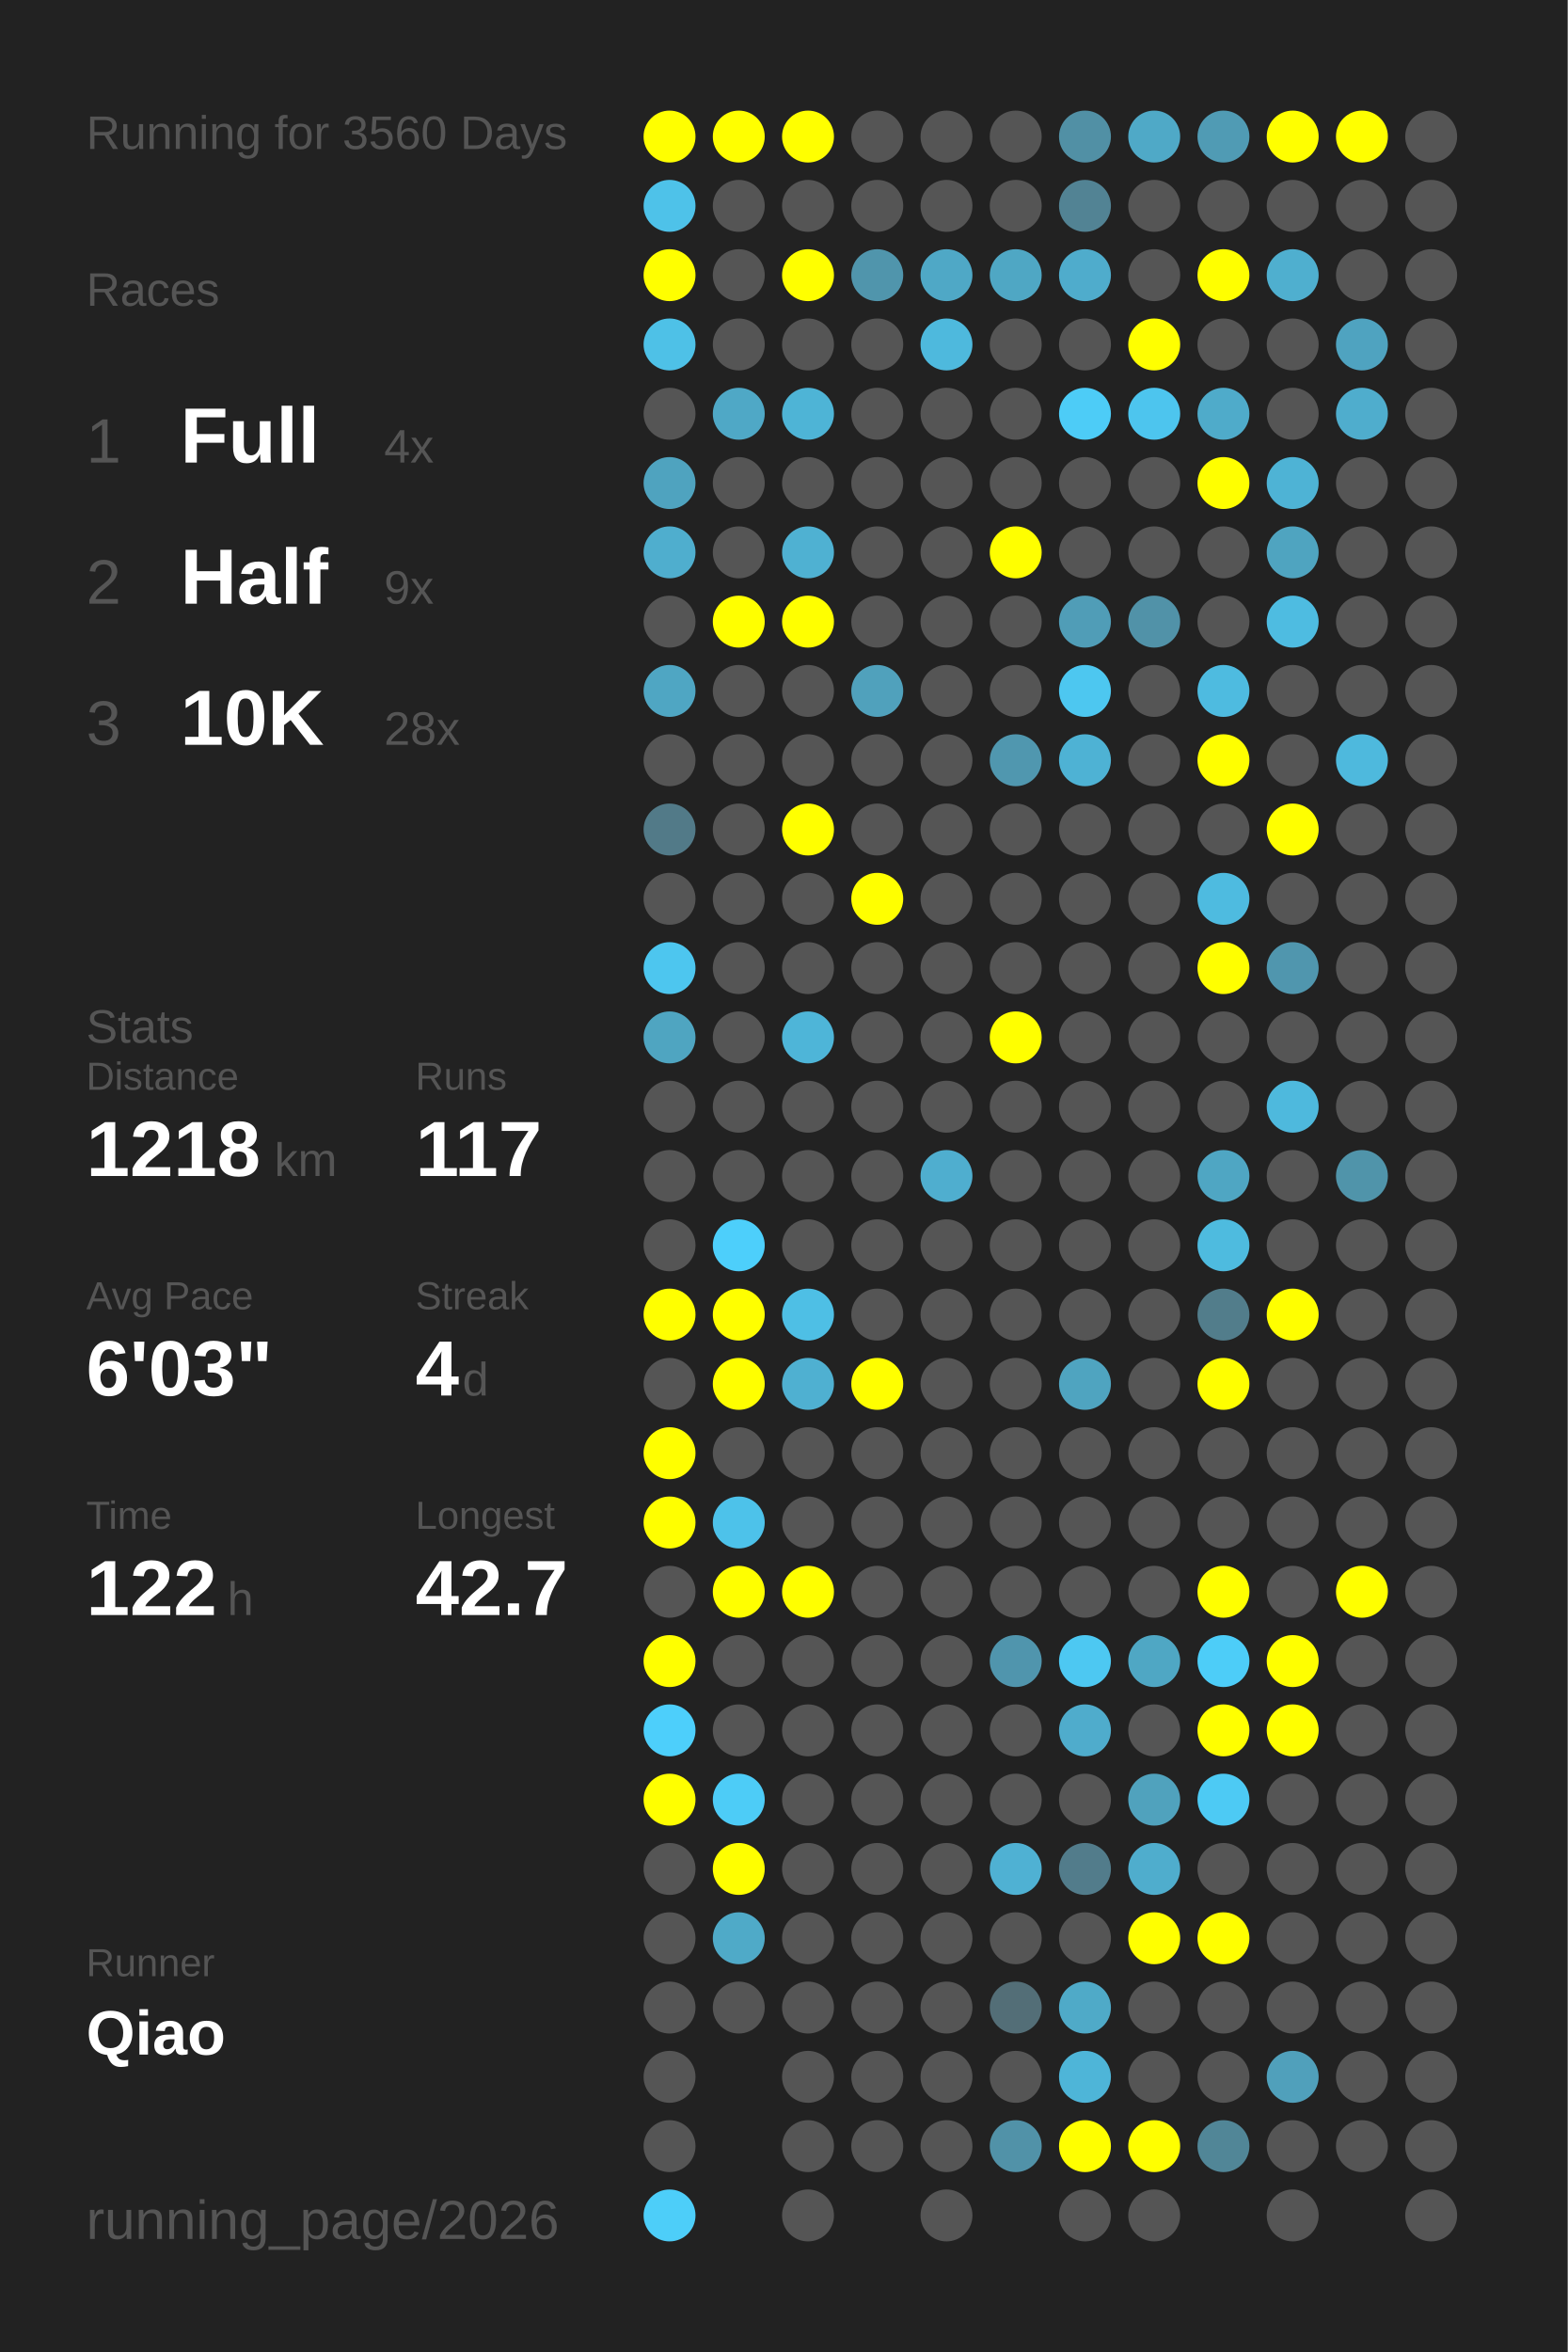
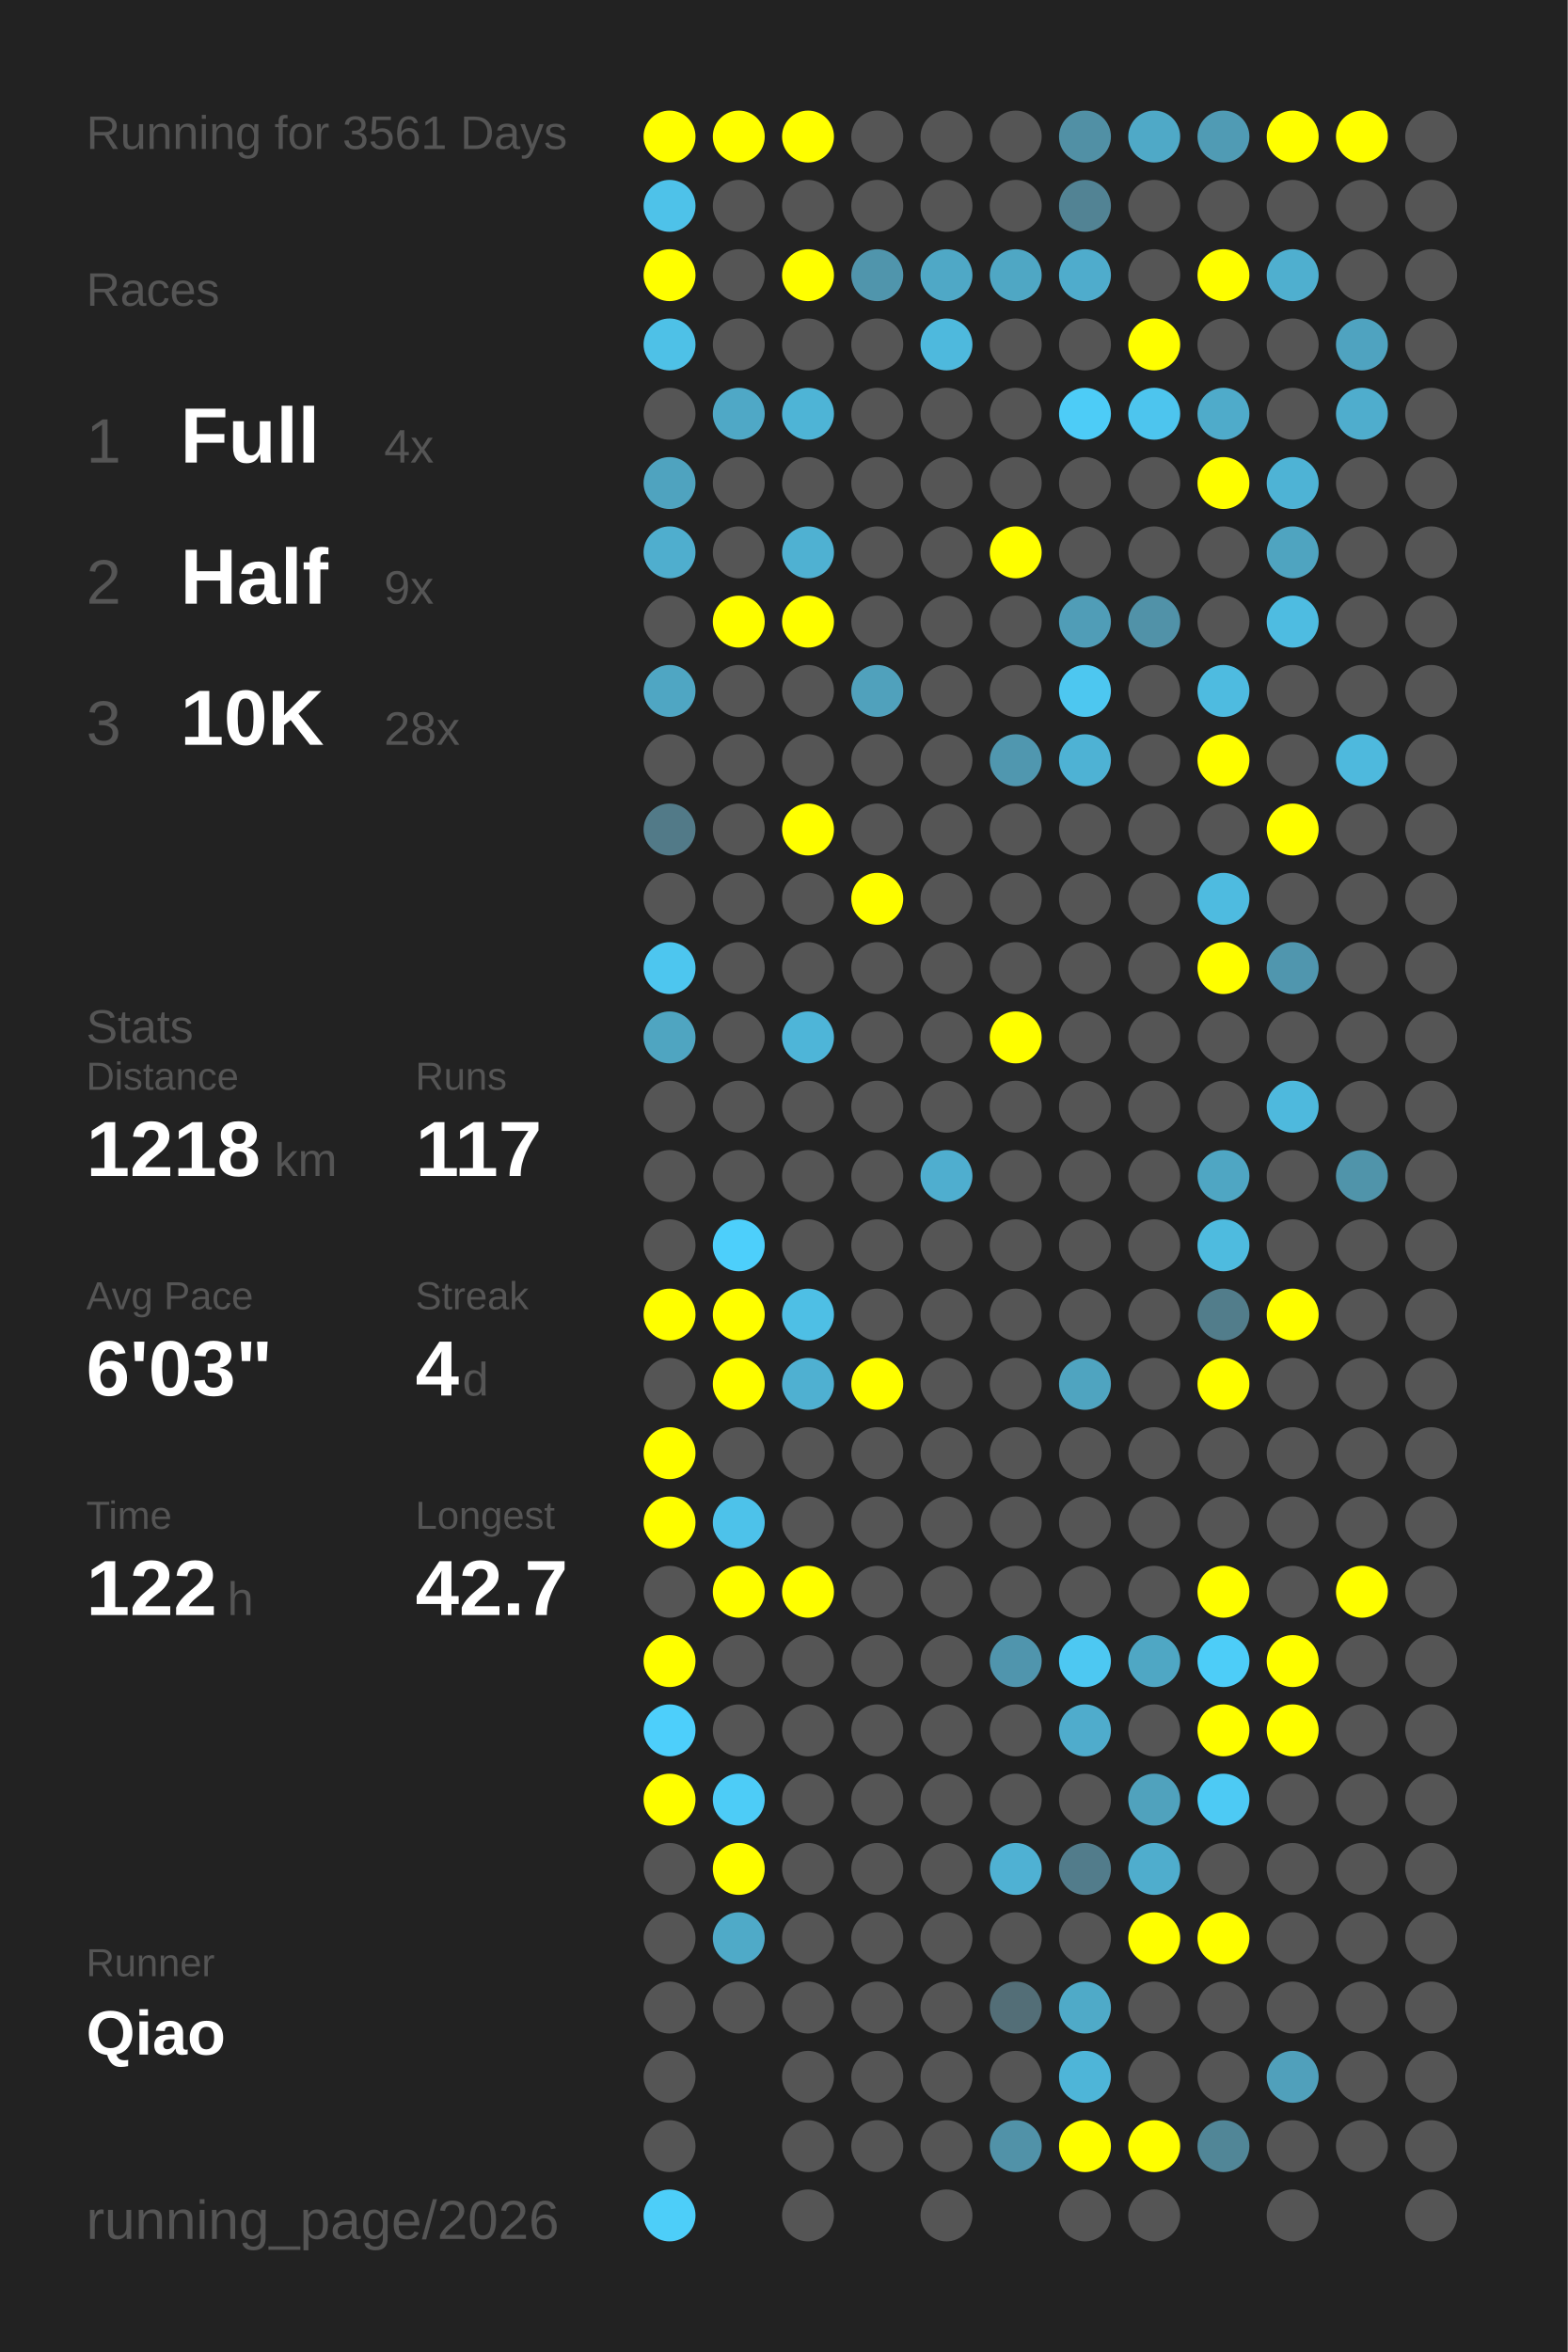
<svg xmlns="http://www.w3.org/2000/svg" baseProfile="full" height="300mm" version="1.1" viewBox="0,0,200,300" width="200mm">
  <defs />
  <rect fill="#222222" height="300" width="200" x="0" y="0" />
-   <text fill="#555555" style="font-size:6px; font-family:Arial;" x="11" y="19">Running for 3560 Days</text>
+   <text fill="#555555" style="font-size:6px; font-family:Arial;" x="11" y="19">Running for 3561 Days</text>
  <text fill="#555555" style="font-size:6px; font-family:Arial;" x="11" y="39">Races</text>
  <text fill="#555555" style="font-size:8px; font-family:Arial;" x="11" y="59">1</text>
  <text fill="#FFFFFF" style="font-size:10px; font-family:Arial; font-weight:bold;" x="23" y="59">Full</text>
  <text fill="#555555" style="font-size:6px; font-family:Arial;" x="49" y="59">4x</text>
  <text fill="#555555" style="font-size:8px; font-family:Arial;" x="11" y="77">2</text>
  <text fill="#FFFFFF" style="font-size:10px; font-family:Arial; font-weight:bold;" x="23" y="77">Half</text>
  <text fill="#555555" style="font-size:6px; font-family:Arial;" x="49" y="77">9x</text>
  <text fill="#555555" style="font-size:8px; font-family:Arial;" x="11" y="95">3</text>
  <text fill="#FFFFFF" style="font-size:10px; font-family:Arial; font-weight:bold;" x="23" y="95">10K</text>
  <text fill="#555555" style="font-size:6px; font-family:Arial;" x="49" y="95">28x</text>
  <text fill="#555555" style="font-size:6px; font-family:Arial;" x="11" y="133">Stats</text>
  <text fill="#555555" style="font-size:5px; font-family:Arial;" x="11" y="139">Distance</text>
  <text fill="#FFFFFF" style="font-size:10px; font-family:Arial; font-weight:bold;" x="11" y="150">1218</text>
  <text fill="#555555" style="font-size:6px; font-family:Arial;" x="35" y="150">km</text>
  <text fill="#555555" style="font-size:5px; font-family:Arial;" x="53" y="139">Runs</text>
  <text fill="#FFFFFF" style="font-size:10px; font-family:Arial; font-weight:bold;" x="53" y="150">117</text>
  <text fill="#555555" style="font-size:5px; font-family:Arial;" x="11" y="167">Avg Pace</text>
  <text fill="#FFFFFF" style="font-size:10px; font-family:Arial; font-weight:bold;" x="11" y="178">6'03"</text>
  <text fill="#555555" style="font-size:5px; font-family:Arial;" x="53" y="167">Streak</text>
  <text fill="#FFFFFF" style="font-size:10px; font-family:Arial; font-weight:bold;" x="53" y="178">4</text>
  <text fill="#555555" style="font-size:6px; font-family:Arial;" x="59" y="178">d</text>
  <text fill="#555555" style="font-size:5px; font-family:Arial;" x="11" y="195">Time</text>
  <text fill="#FFFFFF" style="font-size:10px; font-family:Arial; font-weight:bold;" x="11" y="206">122</text>
  <text fill="#555555" style="font-size:6px; font-family:Arial;" x="29" y="206">h</text>
  <text fill="#555555" style="font-size:5px; font-family:Arial;" x="53" y="195">Longest</text>
  <text fill="#FFFFFF" style="font-size:10px; font-family:Arial; font-weight:bold;" x="53" y="206">42.7</text>
  <text fill="#555555" style="font-size:5px; font-family:Arial;" x="11" y="252.065">Runner</text>
  <text fill="#FFFFFF" style="font-size:8px; font-family:Arial; font-weight:bold;" x="11" y="262.065">Qiao</text>
  <text fill="#555555" style="font-size:7px; font-family:Arial;" x="11" y="285.581">running_page/2026</text>
  <circle cx="85.417" cy="17.419" fill="#FFFF00" r="3.312" />
  <circle cx="85.417" cy="26.258" fill="#4ec2e9" r="3.312" />
  <circle cx="85.417" cy="35.097" fill="#FFFF00" r="3.312" />
  <circle cx="85.417" cy="43.935" fill="#4ec1e7" r="3.312" />
  <circle cx="85.417" cy="52.774" fill="#555555" r="3.312" />
  <circle cx="85.417" cy="61.613" fill="#4fa3bf" r="3.312" />
  <circle cx="85.417" cy="70.452" fill="#4faece" r="3.312" />
  <circle cx="85.417" cy="79.29" fill="#555555" r="3.312" />
  <circle cx="85.417" cy="88.129" fill="#4fa6c3" r="3.312" />
  <circle cx="85.417" cy="96.968" fill="#555555" r="3.312" />
  <circle cx="85.417" cy="105.806" fill="#527a88" r="3.312" />
  <circle cx="85.417" cy="114.645" fill="#555555" r="3.312" />
  <circle cx="85.417" cy="123.484" fill="#4dc6ef" r="3.312" />
  <circle cx="85.417" cy="132.323" fill="#4fa5c1" r="3.312" />
  <circle cx="85.417" cy="141.161" fill="#555555" r="3.312" />
  <circle cx="85.417" cy="150" fill="#555555" r="3.312" />
  <circle cx="85.417" cy="158.839" fill="#555555" r="3.312" />
  <circle cx="85.417" cy="167.677" fill="#FFFF00" r="3.312" />
  <circle cx="85.417" cy="176.516" fill="#555555" r="3.312" />
  <circle cx="85.417" cy="185.355" fill="#FFFF00" r="3.312" />
  <circle cx="85.417" cy="194.194" fill="#FFFF00" r="3.312" />
  <circle cx="85.417" cy="203.032" fill="#555555" r="3.312" />
  <circle cx="85.417" cy="211.871" fill="#FFFF00" r="3.312" />
  <circle cx="85.417" cy="220.71" fill="#4dcffb" r="3.312" />
  <circle cx="85.417" cy="229.548" fill="#FFFF00" r="3.312" />
  <circle cx="85.417" cy="238.387" fill="#555555" r="3.312" />
  <circle cx="85.417" cy="247.226" fill="#555555" r="3.312" />
  <circle cx="85.417" cy="256.065" fill="#555555" r="3.312" />
  <circle cx="85.417" cy="264.903" fill="#555555" r="3.312" />
  <circle cx="85.417" cy="273.742" fill="#555555" r="3.312" />
  <circle cx="85.417" cy="282.581" fill="#4dcef9" r="3.312" />
  <circle cx="94.25" cy="17.419" fill="#FFFF00" r="3.312" />
  <circle cx="94.25" cy="26.258" fill="#555555" r="3.312" />
  <circle cx="94.25" cy="35.097" fill="#555555" r="3.312" />
  <circle cx="94.25" cy="43.935" fill="#555555" r="3.312" />
  <circle cx="94.25" cy="52.774" fill="#4fa8c6" r="3.312" />
  <circle cx="94.25" cy="61.613" fill="#555555" r="3.312" />
  <circle cx="94.25" cy="70.452" fill="#555555" r="3.312" />
  <circle cx="94.25" cy="79.29" fill="#FFFF00" r="3.312" />
  <circle cx="94.25" cy="88.129" fill="#555555" r="3.312" />
  <circle cx="94.25" cy="96.968" fill="#555555" r="3.312" />
  <circle cx="94.25" cy="105.806" fill="#555555" r="3.312" />
  <circle cx="94.25" cy="114.645" fill="#555555" r="3.312" />
  <circle cx="94.25" cy="123.484" fill="#555555" r="3.312" />
  <circle cx="94.25" cy="132.323" fill="#555555" r="3.312" />
  <circle cx="94.25" cy="141.161" fill="#555555" r="3.312" />
  <circle cx="94.25" cy="150" fill="#555555" r="3.312" />
  <circle cx="94.25" cy="158.839" fill="#4dcffb" r="3.312" />
  <circle cx="94.25" cy="167.677" fill="#FFFF00" r="3.312" />
  <circle cx="94.25" cy="176.516" fill="#FFFF00" r="3.312" />
  <circle cx="94.25" cy="185.355" fill="#555555" r="3.312" />
  <circle cx="94.25" cy="194.194" fill="#4dc2ea" r="3.312" />
  <circle cx="94.25" cy="203.032" fill="#FFFF00" r="3.312" />
  <circle cx="94.25" cy="211.871" fill="#555555" r="3.312" />
  <circle cx="94.25" cy="220.71" fill="#555555" r="3.312" />
  <circle cx="94.25" cy="229.548" fill="#4dccf7" r="3.312" />
  <circle cx="94.25" cy="238.387" fill="#FFFF00" r="3.312" />
  <circle cx="94.25" cy="247.226" fill="#4faac8" r="3.312" />
  <circle cx="94.25" cy="256.065" fill="#555555" r="3.312" />
  <circle cx="103.083" cy="17.419" fill="#FFFF00" r="3.312" />
  <circle cx="103.083" cy="26.258" fill="#555555" r="3.312" />
  <circle cx="103.083" cy="35.097" fill="#FFFF00" r="3.312" />
  <circle cx="103.083" cy="43.935" fill="#555555" r="3.312" />
  <circle cx="103.083" cy="52.774" fill="#4eb4d6" r="3.312" />
  <circle cx="103.083" cy="61.613" fill="#555555" r="3.312" />
  <circle cx="103.083" cy="70.452" fill="#4fb1d2" r="3.312" />
  <circle cx="103.083" cy="79.29" fill="#FFFF00" r="3.312" />
  <circle cx="103.083" cy="88.129" fill="#555555" r="3.312" />
  <circle cx="103.083" cy="96.968" fill="#555555" r="3.312" />
  <circle cx="103.083" cy="105.806" fill="#FFFF00" r="3.312" />
  <circle cx="103.083" cy="114.645" fill="#555555" r="3.312" />
  <circle cx="103.083" cy="123.484" fill="#555555" r="3.312" />
  <circle cx="103.083" cy="132.323" fill="#4eb5d8" r="3.312" />
  <circle cx="103.083" cy="141.161" fill="#555555" r="3.312" />
  <circle cx="103.083" cy="150" fill="#555555" r="3.312" />
  <circle cx="103.083" cy="158.839" fill="#555555" r="3.312" />
  <circle cx="103.083" cy="167.677" fill="#4ebfe5" r="3.312" />
  <circle cx="103.083" cy="176.516" fill="#4fb0d1" r="3.312" />
  <circle cx="103.083" cy="185.355" fill="#555555" r="3.312" />
  <circle cx="103.083" cy="194.194" fill="#555555" r="3.312" />
  <circle cx="103.083" cy="203.032" fill="#FFFF00" r="3.312" />
  <circle cx="103.083" cy="211.871" fill="#555555" r="3.312" />
  <circle cx="103.083" cy="220.71" fill="#555555" r="3.312" />
  <circle cx="103.083" cy="229.548" fill="#555555" r="3.312" />
  <circle cx="103.083" cy="238.387" fill="#555555" r="3.312" />
  <circle cx="103.083" cy="247.226" fill="#555555" r="3.312" />
  <circle cx="103.083" cy="256.065" fill="#555555" r="3.312" />
  <circle cx="103.083" cy="264.903" fill="#555555" r="3.312" />
  <circle cx="103.083" cy="273.742" fill="#555555" r="3.312" />
  <circle cx="103.083" cy="282.581" fill="#555555" r="3.312" />
  <circle cx="111.917" cy="17.419" fill="#555555" r="3.312" />
  <circle cx="111.917" cy="26.258" fill="#555555" r="3.312" />
  <circle cx="111.917" cy="35.097" fill="#5095ac" r="3.312" />
  <circle cx="111.917" cy="43.935" fill="#555555" r="3.312" />
  <circle cx="111.917" cy="52.774" fill="#555555" r="3.312" />
  <circle cx="111.917" cy="61.613" fill="#555555" r="3.312" />
  <circle cx="111.917" cy="70.452" fill="#555555" r="3.312" />
  <circle cx="111.917" cy="79.29" fill="#555555" r="3.312" />
  <circle cx="111.917" cy="88.129" fill="#50a1bc" r="3.312" />
  <circle cx="111.917" cy="96.968" fill="#555555" r="3.312" />
  <circle cx="111.917" cy="105.806" fill="#555555" r="3.312" />
  <circle cx="111.917" cy="114.645" fill="#FFFF00" r="3.312" />
  <circle cx="111.917" cy="123.484" fill="#555555" r="3.312" />
  <circle cx="111.917" cy="132.323" fill="#555555" r="3.312" />
  <circle cx="111.917" cy="141.161" fill="#555555" r="3.312" />
  <circle cx="111.917" cy="150" fill="#555555" r="3.312" />
  <circle cx="111.917" cy="158.839" fill="#555555" r="3.312" />
  <circle cx="111.917" cy="167.677" fill="#555555" r="3.312" />
  <circle cx="111.917" cy="176.516" fill="#FFFF00" r="3.312" />
  <circle cx="111.917" cy="185.355" fill="#555555" r="3.312" />
  <circle cx="111.917" cy="194.194" fill="#555555" r="3.312" />
  <circle cx="111.917" cy="203.032" fill="#555555" r="3.312" />
  <circle cx="111.917" cy="211.871" fill="#555555" r="3.312" />
  <circle cx="111.917" cy="220.71" fill="#555555" r="3.312" />
  <circle cx="111.917" cy="229.548" fill="#555555" r="3.312" />
  <circle cx="111.917" cy="238.387" fill="#555555" r="3.312" />
  <circle cx="111.917" cy="247.226" fill="#555555" r="3.312" />
  <circle cx="111.917" cy="256.065" fill="#555555" r="3.312" />
  <circle cx="111.917" cy="264.903" fill="#555555" r="3.312" />
  <circle cx="111.917" cy="273.742" fill="#555555" r="3.312" />
  <circle cx="120.75" cy="17.419" fill="#555555" r="3.312" />
  <circle cx="120.75" cy="26.258" fill="#555555" r="3.312" />
  <circle cx="120.75" cy="35.097" fill="#4fa8c6" r="3.312" />
  <circle cx="120.75" cy="43.935" fill="#4eb9dd" r="3.312" />
  <circle cx="120.75" cy="52.774" fill="#555555" r="3.312" />
  <circle cx="120.75" cy="61.613" fill="#555555" r="3.312" />
  <circle cx="120.75" cy="70.452" fill="#555555" r="3.312" />
  <circle cx="120.75" cy="79.29" fill="#555555" r="3.312" />
  <circle cx="120.75" cy="88.129" fill="#555555" r="3.312" />
  <circle cx="120.75" cy="96.968" fill="#555555" r="3.312" />
  <circle cx="120.75" cy="105.806" fill="#555555" r="3.312" />
  <circle cx="120.75" cy="114.645" fill="#555555" r="3.312" />
  <circle cx="120.75" cy="123.484" fill="#555555" r="3.312" />
  <circle cx="120.75" cy="132.323" fill="#555555" r="3.312" />
  <circle cx="120.75" cy="141.161" fill="#555555" r="3.312" />
  <circle cx="120.75" cy="150" fill="#4faecf" r="3.312" />
  <circle cx="120.75" cy="158.839" fill="#555555" r="3.312" />
  <circle cx="120.75" cy="167.677" fill="#555555" r="3.312" />
  <circle cx="120.75" cy="176.516" fill="#555555" r="3.312" />
  <circle cx="120.75" cy="185.355" fill="#555555" r="3.312" />
  <circle cx="120.75" cy="194.194" fill="#555555" r="3.312" />
  <circle cx="120.75" cy="203.032" fill="#555555" r="3.312" />
  <circle cx="120.75" cy="211.871" fill="#555555" r="3.312" />
  <circle cx="120.75" cy="220.71" fill="#555555" r="3.312" />
  <circle cx="120.75" cy="229.548" fill="#555555" r="3.312" />
  <circle cx="120.75" cy="238.387" fill="#555555" r="3.312" />
  <circle cx="120.75" cy="247.226" fill="#555555" r="3.312" />
  <circle cx="120.75" cy="256.065" fill="#555555" r="3.312" />
  <circle cx="120.75" cy="264.903" fill="#555555" r="3.312" />
  <circle cx="120.75" cy="273.742" fill="#555555" r="3.312" />
  <circle cx="120.75" cy="282.581" fill="#555555" r="3.312" />
  <circle cx="129.583" cy="17.419" fill="#555555" r="3.312" />
  <circle cx="129.583" cy="26.258" fill="#555555" r="3.312" />
  <circle cx="129.583" cy="35.097" fill="#4fa7c4" r="3.312" />
  <circle cx="129.583" cy="43.935" fill="#555555" r="3.312" />
  <circle cx="129.583" cy="52.774" fill="#555555" r="3.312" />
  <circle cx="129.583" cy="61.613" fill="#555555" r="3.312" />
  <circle cx="129.583" cy="70.452" fill="#FFFF00" r="3.312" />
  <circle cx="129.583" cy="79.29" fill="#555555" r="3.312" />
  <circle cx="129.583" cy="88.129" fill="#555555" r="3.312" />
  <circle cx="129.583" cy="96.968" fill="#5097af" r="3.312" />
  <circle cx="129.583" cy="105.806" fill="#555555" r="3.312" />
  <circle cx="129.583" cy="114.645" fill="#555555" r="3.312" />
  <circle cx="129.583" cy="123.484" fill="#555555" r="3.312" />
  <circle cx="129.583" cy="132.323" fill="#FFFF00" r="3.312" />
  <circle cx="129.583" cy="141.161" fill="#555555" r="3.312" />
  <circle cx="129.583" cy="150" fill="#555555" r="3.312" />
  <circle cx="129.583" cy="158.839" fill="#555555" r="3.312" />
  <circle cx="129.583" cy="167.677" fill="#555555" r="3.312" />
  <circle cx="129.583" cy="176.516" fill="#555555" r="3.312" />
  <circle cx="129.583" cy="185.355" fill="#555555" r="3.312" />
  <circle cx="129.583" cy="194.194" fill="#555555" r="3.312" />
  <circle cx="129.583" cy="203.032" fill="#555555" r="3.312" />
  <circle cx="129.583" cy="211.871" fill="#5095ad" r="3.312" />
  <circle cx="129.583" cy="220.71" fill="#555555" r="3.312" />
  <circle cx="129.583" cy="229.548" fill="#555555" r="3.312" />
  <circle cx="129.583" cy="238.387" fill="#4fb1d3" r="3.312" />
  <circle cx="129.583" cy="247.226" fill="#555555" r="3.312" />
  <circle cx="129.583" cy="256.065" fill="#536e77" r="3.312" />
  <circle cx="129.583" cy="264.903" fill="#555555" r="3.312" />
  <circle cx="129.583" cy="273.742" fill="#5192a8" r="3.312" />
  <circle cx="138.417" cy="17.419" fill="#5190a5" r="3.312" />
  <circle cx="138.417" cy="26.258" fill="#528394" r="3.312" />
  <circle cx="138.417" cy="35.097" fill="#4faccc" r="3.312" />
  <circle cx="138.417" cy="43.935" fill="#555555" r="3.312" />
  <circle cx="138.417" cy="52.774" fill="#4dccf7" r="3.312" />
  <circle cx="138.417" cy="61.613" fill="#555555" r="3.312" />
  <circle cx="138.417" cy="70.452" fill="#555555" r="3.312" />
  <circle cx="138.417" cy="79.29" fill="#509db7" r="3.312" />
  <circle cx="138.417" cy="88.129" fill="#4dc7f0" r="3.312" />
  <circle cx="138.417" cy="96.968" fill="#4eb2d4" r="3.312" />
  <circle cx="138.417" cy="105.806" fill="#555555" r="3.312" />
  <circle cx="138.417" cy="114.645" fill="#555555" r="3.312" />
  <circle cx="138.417" cy="123.484" fill="#555555" r="3.312" />
  <circle cx="138.417" cy="132.323" fill="#555555" r="3.312" />
  <circle cx="138.417" cy="141.161" fill="#555555" r="3.312" />
  <circle cx="138.417" cy="150" fill="#555555" r="3.312" />
  <circle cx="138.417" cy="158.839" fill="#555555" r="3.312" />
  <circle cx="138.417" cy="167.677" fill="#555555" r="3.312" />
  <circle cx="138.417" cy="176.516" fill="#4fa4c0" r="3.312" />
  <circle cx="138.417" cy="185.355" fill="#555555" r="3.312" />
  <circle cx="138.417" cy="194.194" fill="#555555" r="3.312" />
  <circle cx="138.417" cy="203.032" fill="#555555" r="3.312" />
  <circle cx="138.417" cy="211.871" fill="#4dc8f2" r="3.312" />
  <circle cx="138.417" cy="220.71" fill="#4faccc" r="3.312" />
  <circle cx="138.417" cy="229.548" fill="#555555" r="3.312" />
  <circle cx="138.417" cy="238.387" fill="#527c8b" r="3.312" />
  <circle cx="138.417" cy="247.226" fill="#555555" r="3.312" />
  <circle cx="138.417" cy="256.065" fill="#4faac8" r="3.312" />
  <circle cx="138.417" cy="264.903" fill="#4eb5d8" r="3.312" />
  <circle cx="138.417" cy="273.742" fill="#FFFF00" r="3.312" />
  <circle cx="138.417" cy="282.581" fill="#555555" r="3.312" />
  <circle cx="147.25" cy="17.419" fill="#4fa9c7" r="3.312" />
  <circle cx="147.25" cy="26.258" fill="#555555" r="3.312" />
  <circle cx="147.25" cy="35.097" fill="#555555" r="3.312" />
  <circle cx="147.25" cy="43.935" fill="#FFFF00" r="3.312" />
  <circle cx="147.25" cy="52.774" fill="#4dc5ee" r="3.312" />
  <circle cx="147.25" cy="61.613" fill="#555555" r="3.312" />
  <circle cx="147.25" cy="70.452" fill="#555555" r="3.312" />
  <circle cx="147.25" cy="79.29" fill="#5192a8" r="3.312" />
  <circle cx="147.25" cy="88.129" fill="#555555" r="3.312" />
  <circle cx="147.25" cy="96.968" fill="#555555" r="3.312" />
  <circle cx="147.25" cy="105.806" fill="#555555" r="3.312" />
  <circle cx="147.25" cy="114.645" fill="#555555" r="3.312" />
  <circle cx="147.25" cy="123.484" fill="#555555" r="3.312" />
  <circle cx="147.25" cy="132.323" fill="#555555" r="3.312" />
  <circle cx="147.25" cy="141.161" fill="#555555" r="3.312" />
  <circle cx="147.25" cy="150" fill="#555555" r="3.312" />
  <circle cx="147.25" cy="158.839" fill="#555555" r="3.312" />
  <circle cx="147.25" cy="167.677" fill="#555555" r="3.312" />
  <circle cx="147.25" cy="176.516" fill="#555555" r="3.312" />
  <circle cx="147.25" cy="185.355" fill="#555555" r="3.312" />
  <circle cx="147.25" cy="194.194" fill="#555555" r="3.312" />
  <circle cx="147.25" cy="203.032" fill="#555555" r="3.312" />
  <circle cx="147.25" cy="211.871" fill="#4fa7c4" r="3.312" />
  <circle cx="147.25" cy="220.71" fill="#555555" r="3.312" />
  <circle cx="147.25" cy="229.548" fill="#50a2bd" r="3.312" />
  <circle cx="147.25" cy="238.387" fill="#4fadcd" r="3.312" />
  <circle cx="147.25" cy="247.226" fill="#FFFF00" r="3.312" />
  <circle cx="147.25" cy="256.065" fill="#555555" r="3.312" />
  <circle cx="147.25" cy="264.903" fill="#555555" r="3.312" />
  <circle cx="147.25" cy="273.742" fill="#FFFF00" r="3.312" />
  <circle cx="147.25" cy="282.581" fill="#555555" r="3.312" />
  <circle cx="156.083" cy="17.419" fill="#509bb4" r="3.312" />
  <circle cx="156.083" cy="26.258" fill="#555555" r="3.312" />
  <circle cx="156.083" cy="35.097" fill="#FFFF00" r="3.312" />
  <circle cx="156.083" cy="43.935" fill="#555555" r="3.312" />
  <circle cx="156.083" cy="52.774" fill="#4fabca" r="3.312" />
  <circle cx="156.083" cy="61.613" fill="#FFFF00" r="3.312" />
  <circle cx="156.083" cy="70.452" fill="#555555" r="3.312" />
  <circle cx="156.083" cy="79.29" fill="#555555" r="3.312" />
  <circle cx="156.083" cy="88.129" fill="#4ebbe0" r="3.312" />
  <circle cx="156.083" cy="96.968" fill="#FFFF00" r="3.312" />
  <circle cx="156.083" cy="105.806" fill="#555555" r="3.312" />
  <circle cx="156.083" cy="114.645" fill="#4ebbe0" r="3.312" />
  <circle cx="156.083" cy="123.484" fill="#FFFF00" r="3.312" />
  <circle cx="156.083" cy="132.323" fill="#555555" r="3.312" />
  <circle cx="156.083" cy="141.161" fill="#555555" r="3.312" />
  <circle cx="156.083" cy="150" fill="#4fa6c3" r="3.312" />
  <circle cx="156.083" cy="158.839" fill="#4ebbdf" r="3.312" />
  <circle cx="156.083" cy="167.677" fill="#527d8b" r="3.312" />
  <circle cx="156.083" cy="176.516" fill="#FFFF00" r="3.312" />
  <circle cx="156.083" cy="185.355" fill="#555555" r="3.312" />
  <circle cx="156.083" cy="194.194" fill="#555555" r="3.312" />
  <circle cx="156.083" cy="203.032" fill="#FFFF00" r="3.312" />
  <circle cx="156.083" cy="211.871" fill="#4dcdf8" r="3.312" />
  <circle cx="156.083" cy="220.71" fill="#FFFF00" r="3.312" />
  <circle cx="156.083" cy="229.548" fill="#4dcaf4" r="3.312" />
  <circle cx="156.083" cy="238.387" fill="#555555" r="3.312" />
  <circle cx="156.083" cy="247.226" fill="#FFFF00" r="3.312" />
  <circle cx="156.083" cy="256.065" fill="#555555" r="3.312" />
  <circle cx="156.083" cy="264.903" fill="#555555" r="3.312" />
  <circle cx="156.083" cy="273.742" fill="#518697" r="3.312" />
  <circle cx="164.917" cy="17.419" fill="#FFFF00" r="3.312" />
  <circle cx="164.917" cy="26.258" fill="#555555" r="3.312" />
  <circle cx="164.917" cy="35.097" fill="#4fafcf" r="3.312" />
  <circle cx="164.917" cy="43.935" fill="#555555" r="3.312" />
  <circle cx="164.917" cy="52.774" fill="#555555" r="3.312" />
  <circle cx="164.917" cy="61.613" fill="#4eb3d5" r="3.312" />
  <circle cx="164.917" cy="70.452" fill="#4fa4c0" r="3.312" />
  <circle cx="164.917" cy="79.29" fill="#4ebce1" r="3.312" />
  <circle cx="164.917" cy="88.129" fill="#555555" r="3.312" />
  <circle cx="164.917" cy="96.968" fill="#555555" r="3.312" />
  <circle cx="164.917" cy="105.806" fill="#FFFF00" r="3.312" />
  <circle cx="164.917" cy="114.645" fill="#555555" r="3.312" />
  <circle cx="164.917" cy="123.484" fill="#5096ae" r="3.312" />
  <circle cx="164.917" cy="132.323" fill="#555555" r="3.312" />
  <circle cx="164.917" cy="141.161" fill="#4eb9dd" r="3.312" />
  <circle cx="164.917" cy="150" fill="#555555" r="3.312" />
  <circle cx="164.917" cy="158.839" fill="#555555" r="3.312" />
  <circle cx="164.917" cy="167.677" fill="#FFFF00" r="3.312" />
  <circle cx="164.917" cy="176.516" fill="#555555" r="3.312" />
  <circle cx="164.917" cy="185.355" fill="#555555" r="3.312" />
  <circle cx="164.917" cy="194.194" fill="#555555" r="3.312" />
  <circle cx="164.917" cy="203.032" fill="#555555" r="3.312" />
  <circle cx="164.917" cy="211.871" fill="#FFFF00" r="3.312" />
  <circle cx="164.917" cy="220.71" fill="#FFFF00" r="3.312" />
  <circle cx="164.917" cy="229.548" fill="#555555" r="3.312" />
  <circle cx="164.917" cy="238.387" fill="#555555" r="3.312" />
  <circle cx="164.917" cy="247.226" fill="#555555" r="3.312" />
  <circle cx="164.917" cy="256.065" fill="#555555" r="3.312" />
  <circle cx="164.917" cy="264.903" fill="#50a0bb" r="3.312" />
  <circle cx="164.917" cy="273.742" fill="#555555" r="3.312" />
  <circle cx="164.917" cy="282.581" fill="#555555" r="3.312" />
  <circle cx="173.75" cy="17.419" fill="#FFFF00" r="3.312" />
  <circle cx="173.75" cy="26.258" fill="#555555" r="3.312" />
  <circle cx="173.75" cy="35.097" fill="#555555" r="3.312" />
  <circle cx="173.75" cy="43.935" fill="#4fa3c0" r="3.312" />
  <circle cx="173.75" cy="52.774" fill="#4fadcd" r="3.312" />
  <circle cx="173.75" cy="61.613" fill="#555555" r="3.312" />
  <circle cx="173.75" cy="70.452" fill="#555555" r="3.312" />
  <circle cx="173.75" cy="79.29" fill="#555555" r="3.312" />
  <circle cx="173.75" cy="88.129" fill="#555555" r="3.312" />
  <circle cx="173.75" cy="96.968" fill="#4eb9dd" r="3.312" />
  <circle cx="173.75" cy="105.806" fill="#555555" r="3.312" />
  <circle cx="173.75" cy="114.645" fill="#555555" r="3.312" />
  <circle cx="173.75" cy="123.484" fill="#555555" r="3.312" />
  <circle cx="173.75" cy="132.323" fill="#555555" r="3.312" />
  <circle cx="173.75" cy="141.161" fill="#555555" r="3.312" />
  <circle cx="173.75" cy="150" fill="#5094aa" r="3.312" />
  <circle cx="173.75" cy="158.839" fill="#555555" r="3.312" />
  <circle cx="173.75" cy="167.677" fill="#555555" r="3.312" />
  <circle cx="173.75" cy="176.516" fill="#555555" r="3.312" />
  <circle cx="173.75" cy="185.355" fill="#555555" r="3.312" />
  <circle cx="173.75" cy="194.194" fill="#555555" r="3.312" />
  <circle cx="173.75" cy="203.032" fill="#FFFF00" r="3.312" />
  <circle cx="173.75" cy="211.871" fill="#555555" r="3.312" />
  <circle cx="173.75" cy="220.71" fill="#555555" r="3.312" />
  <circle cx="173.75" cy="229.548" fill="#555555" r="3.312" />
  <circle cx="173.75" cy="238.387" fill="#555555" r="3.312" />
  <circle cx="173.75" cy="247.226" fill="#555555" r="3.312" />
  <circle cx="173.75" cy="256.065" fill="#555555" r="3.312" />
  <circle cx="173.75" cy="264.903" fill="#555555" r="3.312" />
  <circle cx="173.75" cy="273.742" fill="#555555" r="3.312" />
  <circle cx="182.583" cy="17.419" fill="#555555" r="3.312" />
  <circle cx="182.583" cy="26.258" fill="#555555" r="3.312" />
  <circle cx="182.583" cy="35.097" fill="#555555" r="3.312" />
  <circle cx="182.583" cy="43.935" fill="#555555" r="3.312" />
  <circle cx="182.583" cy="52.774" fill="#555555" r="3.312" />
  <circle cx="182.583" cy="61.613" fill="#555555" r="3.312" />
  <circle cx="182.583" cy="70.452" fill="#555555" r="3.312" />
  <circle cx="182.583" cy="79.29" fill="#555555" r="3.312" />
  <circle cx="182.583" cy="88.129" fill="#555555" r="3.312" />
  <circle cx="182.583" cy="96.968" fill="#555555" r="3.312" />
  <circle cx="182.583" cy="105.806" fill="#555555" r="3.312" />
  <circle cx="182.583" cy="114.645" fill="#555555" r="3.312" />
  <circle cx="182.583" cy="123.484" fill="#555555" r="3.312" />
  <circle cx="182.583" cy="132.323" fill="#555555" r="3.312" />
  <circle cx="182.583" cy="141.161" fill="#555555" r="3.312" />
  <circle cx="182.583" cy="150" fill="#555555" r="3.312" />
  <circle cx="182.583" cy="158.839" fill="#555555" r="3.312" />
  <circle cx="182.583" cy="167.677" fill="#555555" r="3.312" />
  <circle cx="182.583" cy="176.516" fill="#555555" r="3.312" />
  <circle cx="182.583" cy="185.355" fill="#555555" r="3.312" />
  <circle cx="182.583" cy="194.194" fill="#555555" r="3.312" />
  <circle cx="182.583" cy="203.032" fill="#555555" r="3.312" />
  <circle cx="182.583" cy="211.871" fill="#555555" r="3.312" />
  <circle cx="182.583" cy="220.71" fill="#555555" r="3.312" />
  <circle cx="182.583" cy="229.548" fill="#555555" r="3.312" />
  <circle cx="182.583" cy="238.387" fill="#555555" r="3.312" />
  <circle cx="182.583" cy="247.226" fill="#555555" r="3.312" />
  <circle cx="182.583" cy="256.065" fill="#555555" r="3.312" />
  <circle cx="182.583" cy="264.903" fill="#555555" r="3.312" />
  <circle cx="182.583" cy="273.742" fill="#555555" r="3.312" />
  <circle cx="182.583" cy="282.581" fill="#555555" r="3.312" />
</svg>
